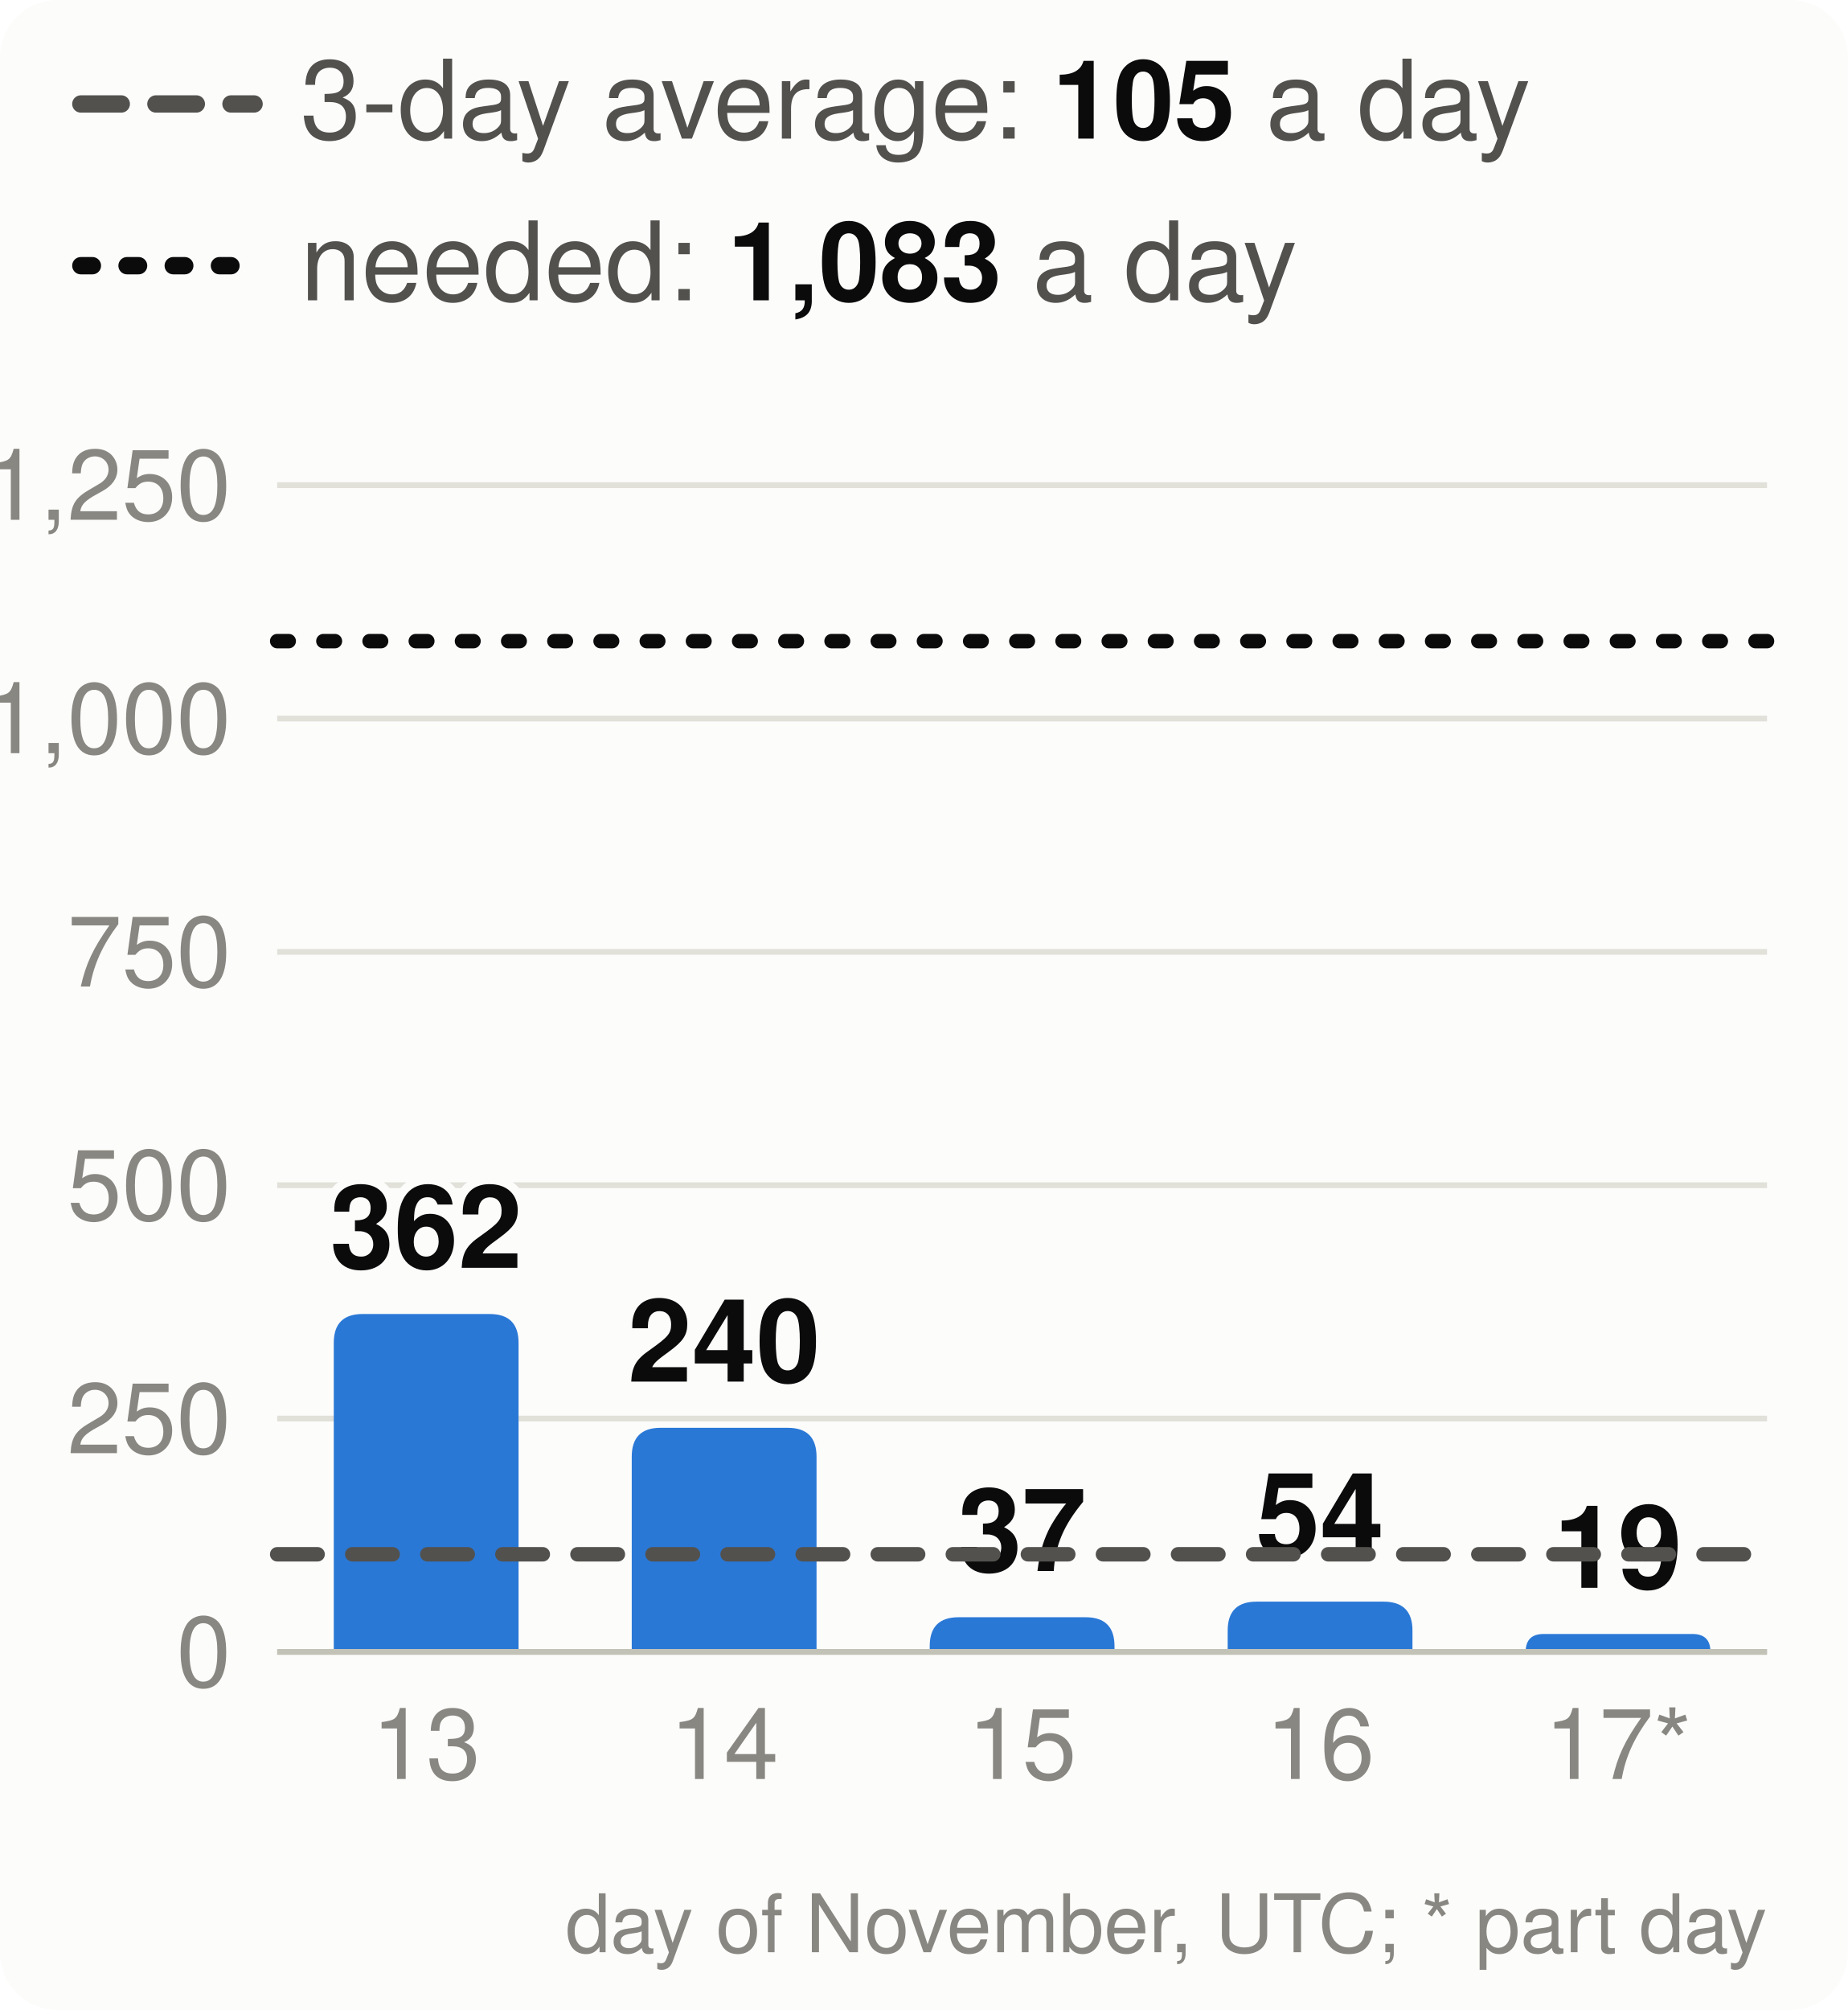
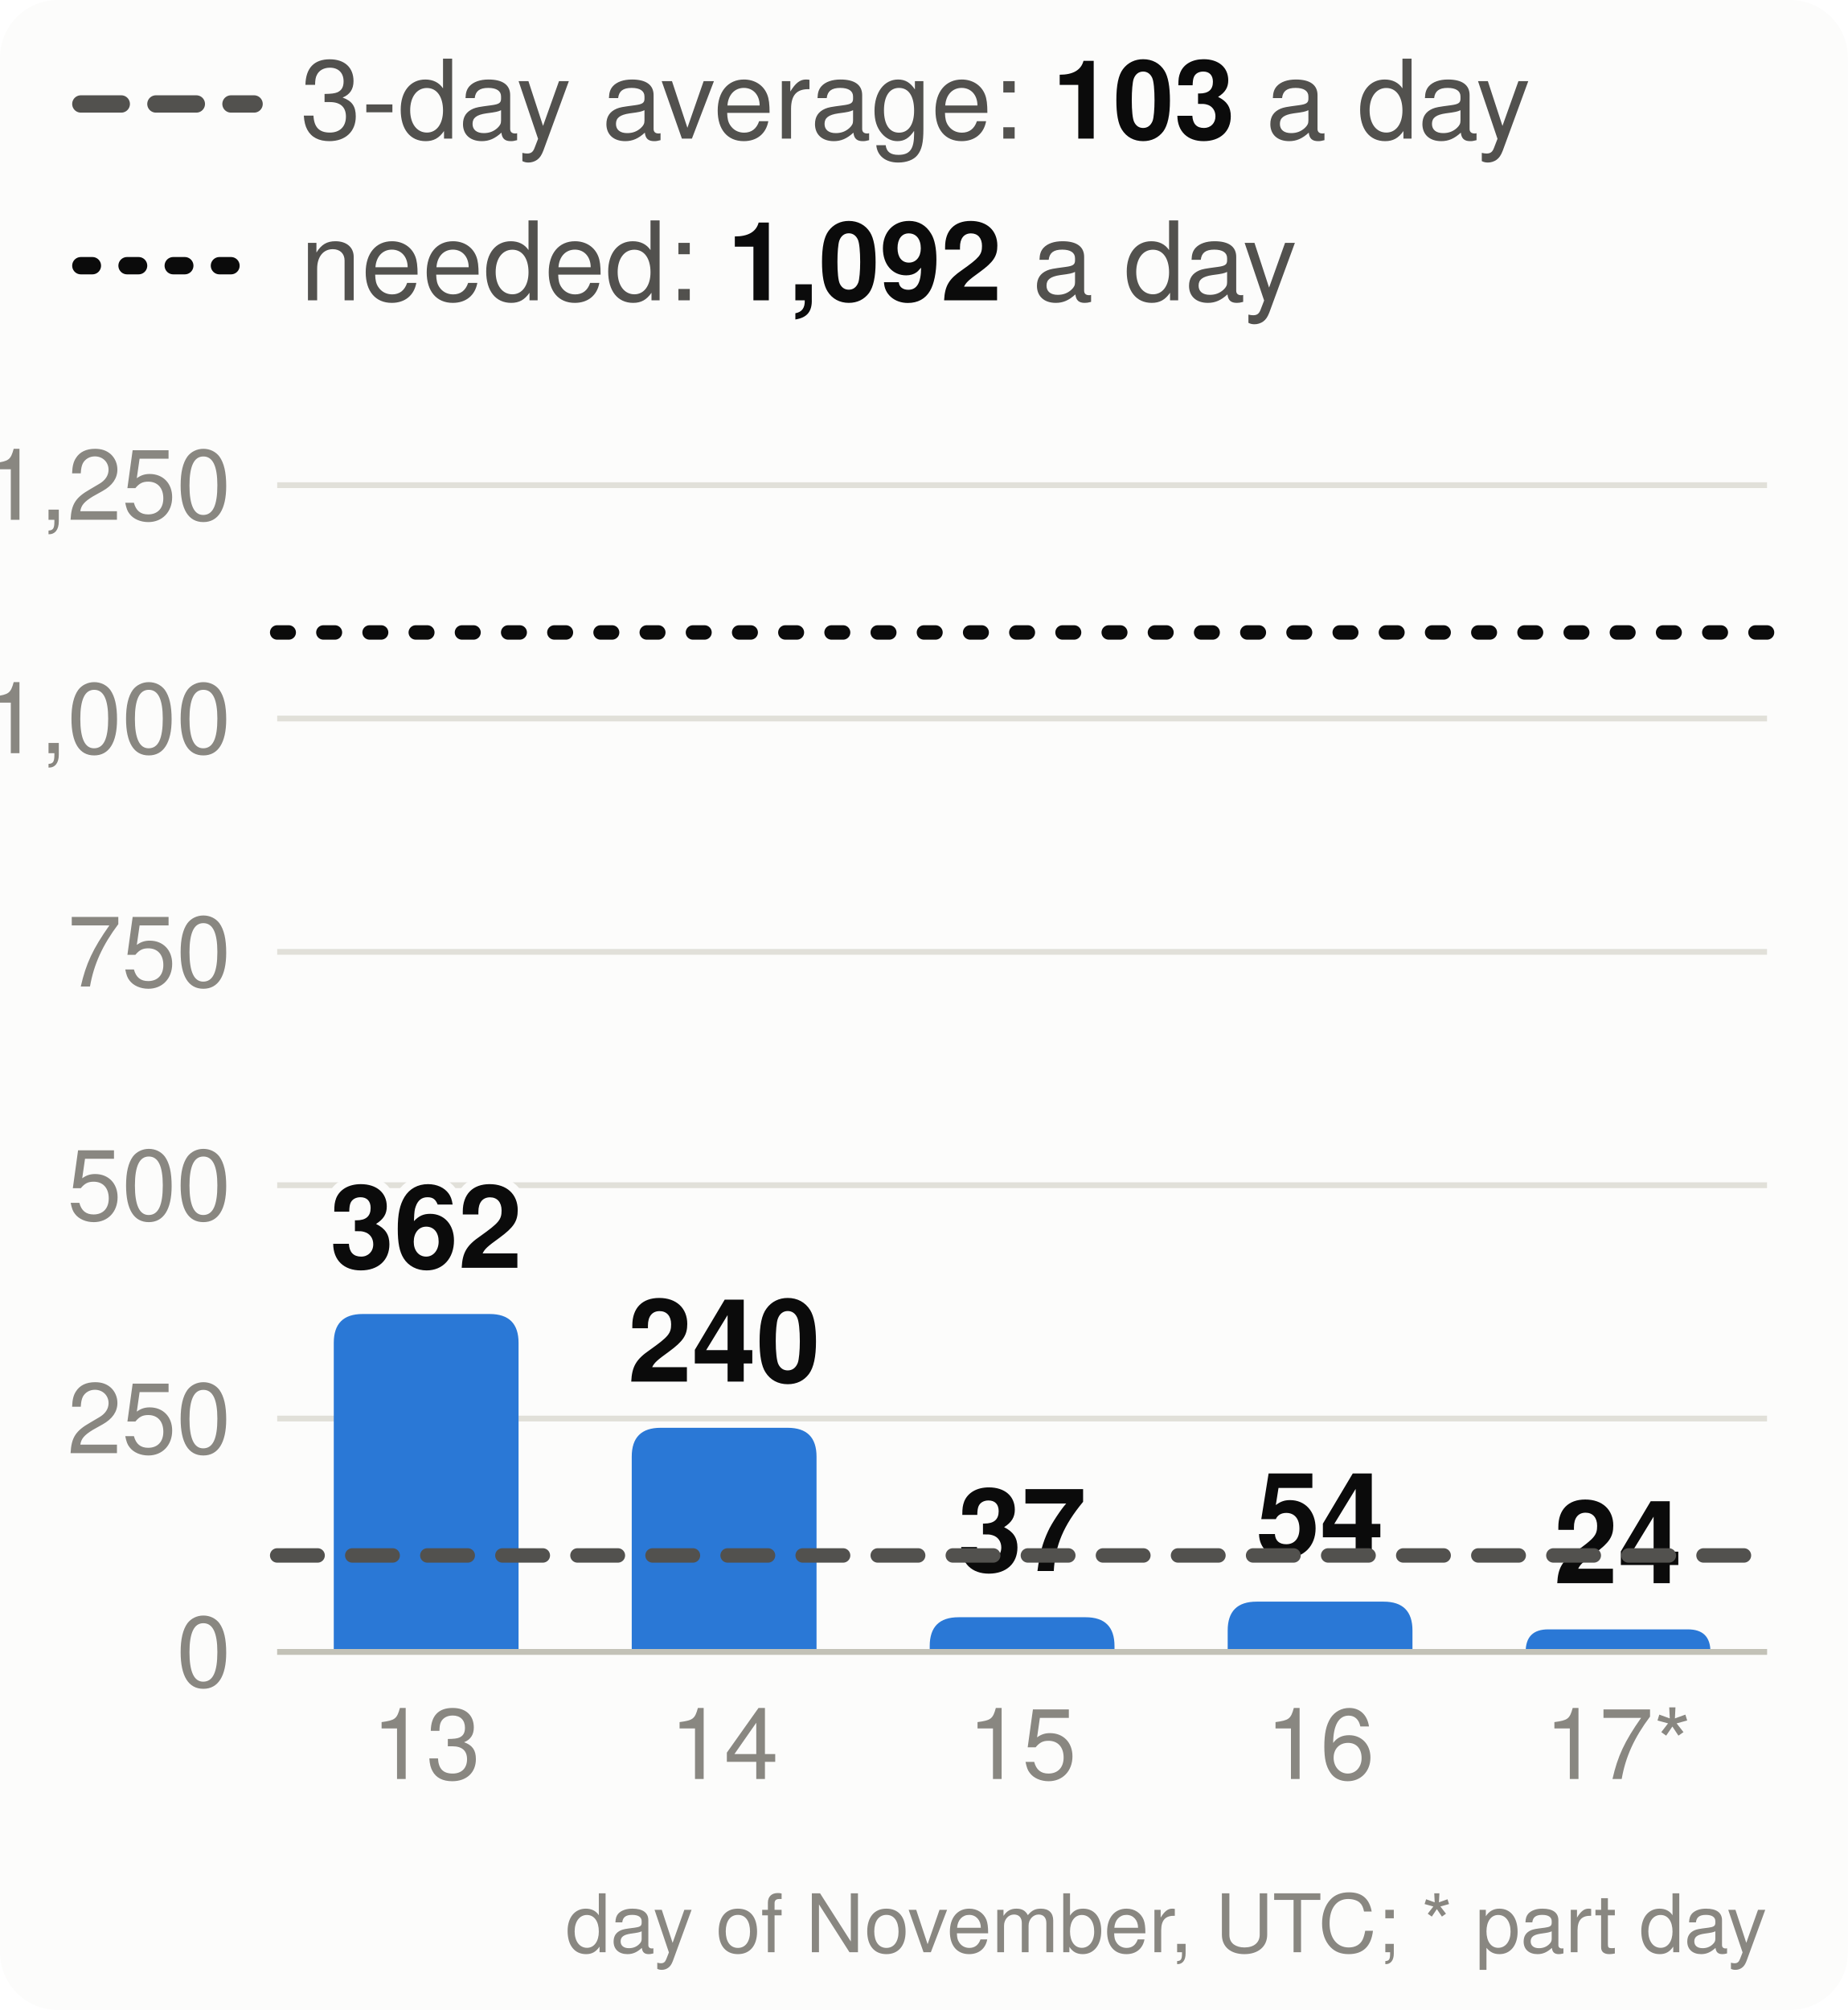
<svg xmlns="http://www.w3.org/2000/svg" viewBox="0 0 320 348" width="320" height="348" font-family="system-ui,-apple-system,Segoe UI,Helvetica,Arial,sans-serif" font-size="18" role="img" aria-label="Velocity: story points merged per day, the 3-day average and the pace needed">
  <style>.h{paint-order:stroke;stroke:#fcfcfb;stroke-width:3px;stroke-linejoin:round}.rg{stroke:#fcfcfb}@media (prefers-color-scheme: dark){.bg{fill:#1a1a19}.t1{fill:#f0efec}.t2{fill:#c3c2b7}.gr{stroke:#2c2c2a}.ax{stroke:#383835}.ld{stroke:#383835}.br{stroke:#c3c2b7}.m{stroke:#3987e5}.dp{stroke:#d95926}.v{stroke:#199e70}.i2{stroke:#c3c2b7}.i1{stroke:#f0efec}.f1{fill:#3987e5}.f2{fill:#d95926}.f3{fill:#199e70}.f4{fill:#c98500}.ev{fill:#c3c2b7}.inv{fill:#1a1a19}.done{fill:#cde2fb}.todo{fill:#52514e}.tile{fill:#262624}.h,.rg{stroke:#1a1a19}}</style>
  <rect width="320" height="348" rx="10" class="bg" fill="#fcfcfb" />
  <line x1="14" x2="44" y1="18" y2="18" class="i2" stroke="#52514e" stroke-width="3" stroke-dasharray="7 6" stroke-linecap="round" />
-   <text x="52" y="24" class="t2" fill="#52514e" font-size="19">3-day average: <tspan class="t1" fill="#0b0b0b" font-weight="700">105</tspan> a day</text>
+   <text x="52" y="24" class="t2" fill="#52514e" font-size="19">3-day average: <tspan class="t1" fill="#0b0b0b" font-weight="700">103</tspan> a day</text>
  <line x1="14" x2="44" y1="46" y2="46" class="i1" stroke="#0b0b0b" stroke-width="3" stroke-dasharray="2 6" stroke-linecap="round" />
-   <text x="52" y="52" class="t2" fill="#52514e" font-size="19">needed: <tspan class="t1" fill="#0b0b0b" font-weight="700">1,083</tspan> a day</text>
+   <text x="52" y="52" class="t2" fill="#52514e" font-size="19">needed: <tspan class="t1" fill="#0b0b0b" font-weight="700">1,092</tspan> a day</text>
  <line x1="48" x2="306" y1="286.0" y2="286.0" class="gr" stroke="#e1e0d9" />
  <text x="40" y="292.0" text-anchor="end" class="t3" fill="#898781" font-size="17">0</text>
  <line x1="48" x2="306" y1="245.6" y2="245.6" class="gr" stroke="#e1e0d9" />
  <text x="40" y="251.6" text-anchor="end" class="t3" fill="#898781" font-size="17">250</text>
  <line x1="48" x2="306" y1="205.2" y2="205.2" class="gr" stroke="#e1e0d9" />
  <text x="40" y="211.2" text-anchor="end" class="t3" fill="#898781" font-size="17">500</text>
  <line x1="48" x2="306" y1="164.8" y2="164.8" class="gr" stroke="#e1e0d9" />
  <text x="40" y="170.8" text-anchor="end" class="t3" fill="#898781" font-size="17">750</text>
  <line x1="48" x2="306" y1="124.4" y2="124.4" class="gr" stroke="#e1e0d9" />
  <text x="40" y="130.4" text-anchor="end" class="t3" fill="#898781" font-size="17">1,000</text>
  <line x1="48" x2="306" y1="84.0" y2="84.0" class="gr" stroke="#e1e0d9" />
  <text x="40" y="90.0" text-anchor="end" class="t3" fill="#898781" font-size="17">1,250</text>
  <path d="M57.8,286.0V232.5Q57.8,227.5 62.8,227.5H84.8Q89.8,227.5 89.8,232.5V286.0Z" class="f1" fill="#2a78d6" />
  <text x="73.8" y="219.5" text-anchor="middle" class="t1 h" fill="#0b0b0b" font-size="20" font-weight="700">362</text>
  <text x="73.8" y="308" text-anchor="middle" class="t3" fill="#898781" font-size="17">13</text>
  <path d="M109.4,286.0V252.2Q109.4,247.2 114.4,247.2H136.4Q141.4,247.2 141.4,252.2V286.0Z" class="f1" fill="#2a78d6" />
  <text x="125.4" y="239.2" text-anchor="middle" class="t1 h" fill="#0b0b0b" font-size="20" font-weight="700">240</text>
  <text x="125.4" y="308" text-anchor="middle" class="t3" fill="#898781" font-size="17">14</text>
  <path d="M161.0,286.0V285.0Q161.0,280.0 166.0,280.0H188.0Q193.0,280.0 193.0,285.0V286.0Z" class="f1" fill="#2a78d6" />
  <text x="177.0" y="272.0" text-anchor="middle" class="t1 h" fill="#0b0b0b" font-size="20" font-weight="700">37</text>
  <text x="177.0" y="308" text-anchor="middle" class="t3" fill="#898781" font-size="17">15</text>
  <path d="M212.6,286.0V282.3Q212.6,277.3 217.6,277.3H239.6Q244.6,277.3 244.6,282.3V286.0Z" class="f1" fill="#2a78d6" />
  <text x="228.6" y="269.3" text-anchor="middle" class="t1 h" fill="#0b0b0b" font-size="20" font-weight="700">54</text>
  <text x="228.6" y="308" text-anchor="middle" class="t3" fill="#898781" font-size="17">16</text>
-   <path d="M264.2,286.0V286.0Q264.2,282.9 267.3,282.9H293.1Q296.2,282.9 296.2,286.0V286.0Z" class="f1" fill="#2a78d6" />
-   <text x="280.2" y="274.9" text-anchor="middle" class="t1 h" fill="#0b0b0b" font-size="20" font-weight="700">19</text>
+   <path d="M264.2,286.0V286.0Q264.2,282.1 268.1,282.1H292.3Q296.2,282.1 296.2,286.0V286.0Z" class="f1" fill="#2a78d6" />
+   <text x="280.2" y="274.1" text-anchor="middle" class="t1 h" fill="#0b0b0b" font-size="20" font-weight="700">24</text>
  <text x="280.2" y="308" text-anchor="middle" class="t3" fill="#898781" font-size="17">17*</text>
  <line x1="48" x2="306" y1="286.0" y2="286.0" class="ax" stroke="#c3c2b7" />
-   <line x1="48" x2="306" y1="269.1" y2="269.1" class="i2" stroke="#52514e" stroke-width="2.5" stroke-dasharray="7 6" stroke-linecap="round" />
-   <line x1="48" x2="306" y1="111.0" y2="111.0" class="i1" stroke="#0b0b0b" stroke-width="2.5" stroke-dasharray="2 6" stroke-linecap="round" />
+   <line x1="48" x2="306" y1="269.3" y2="269.3" class="i2" stroke="#52514e" stroke-width="2.5" stroke-dasharray="7 6" stroke-linecap="round" />
+   <line x1="48" x2="306" y1="109.5" y2="109.5" class="i1" stroke="#0b0b0b" stroke-width="2.5" stroke-dasharray="2 6" stroke-linecap="round" />
  <text x="306" y="338" text-anchor="end" class="t3" fill="#898781" font-size="14">day of November, UTC; * part day</text>
</svg>
